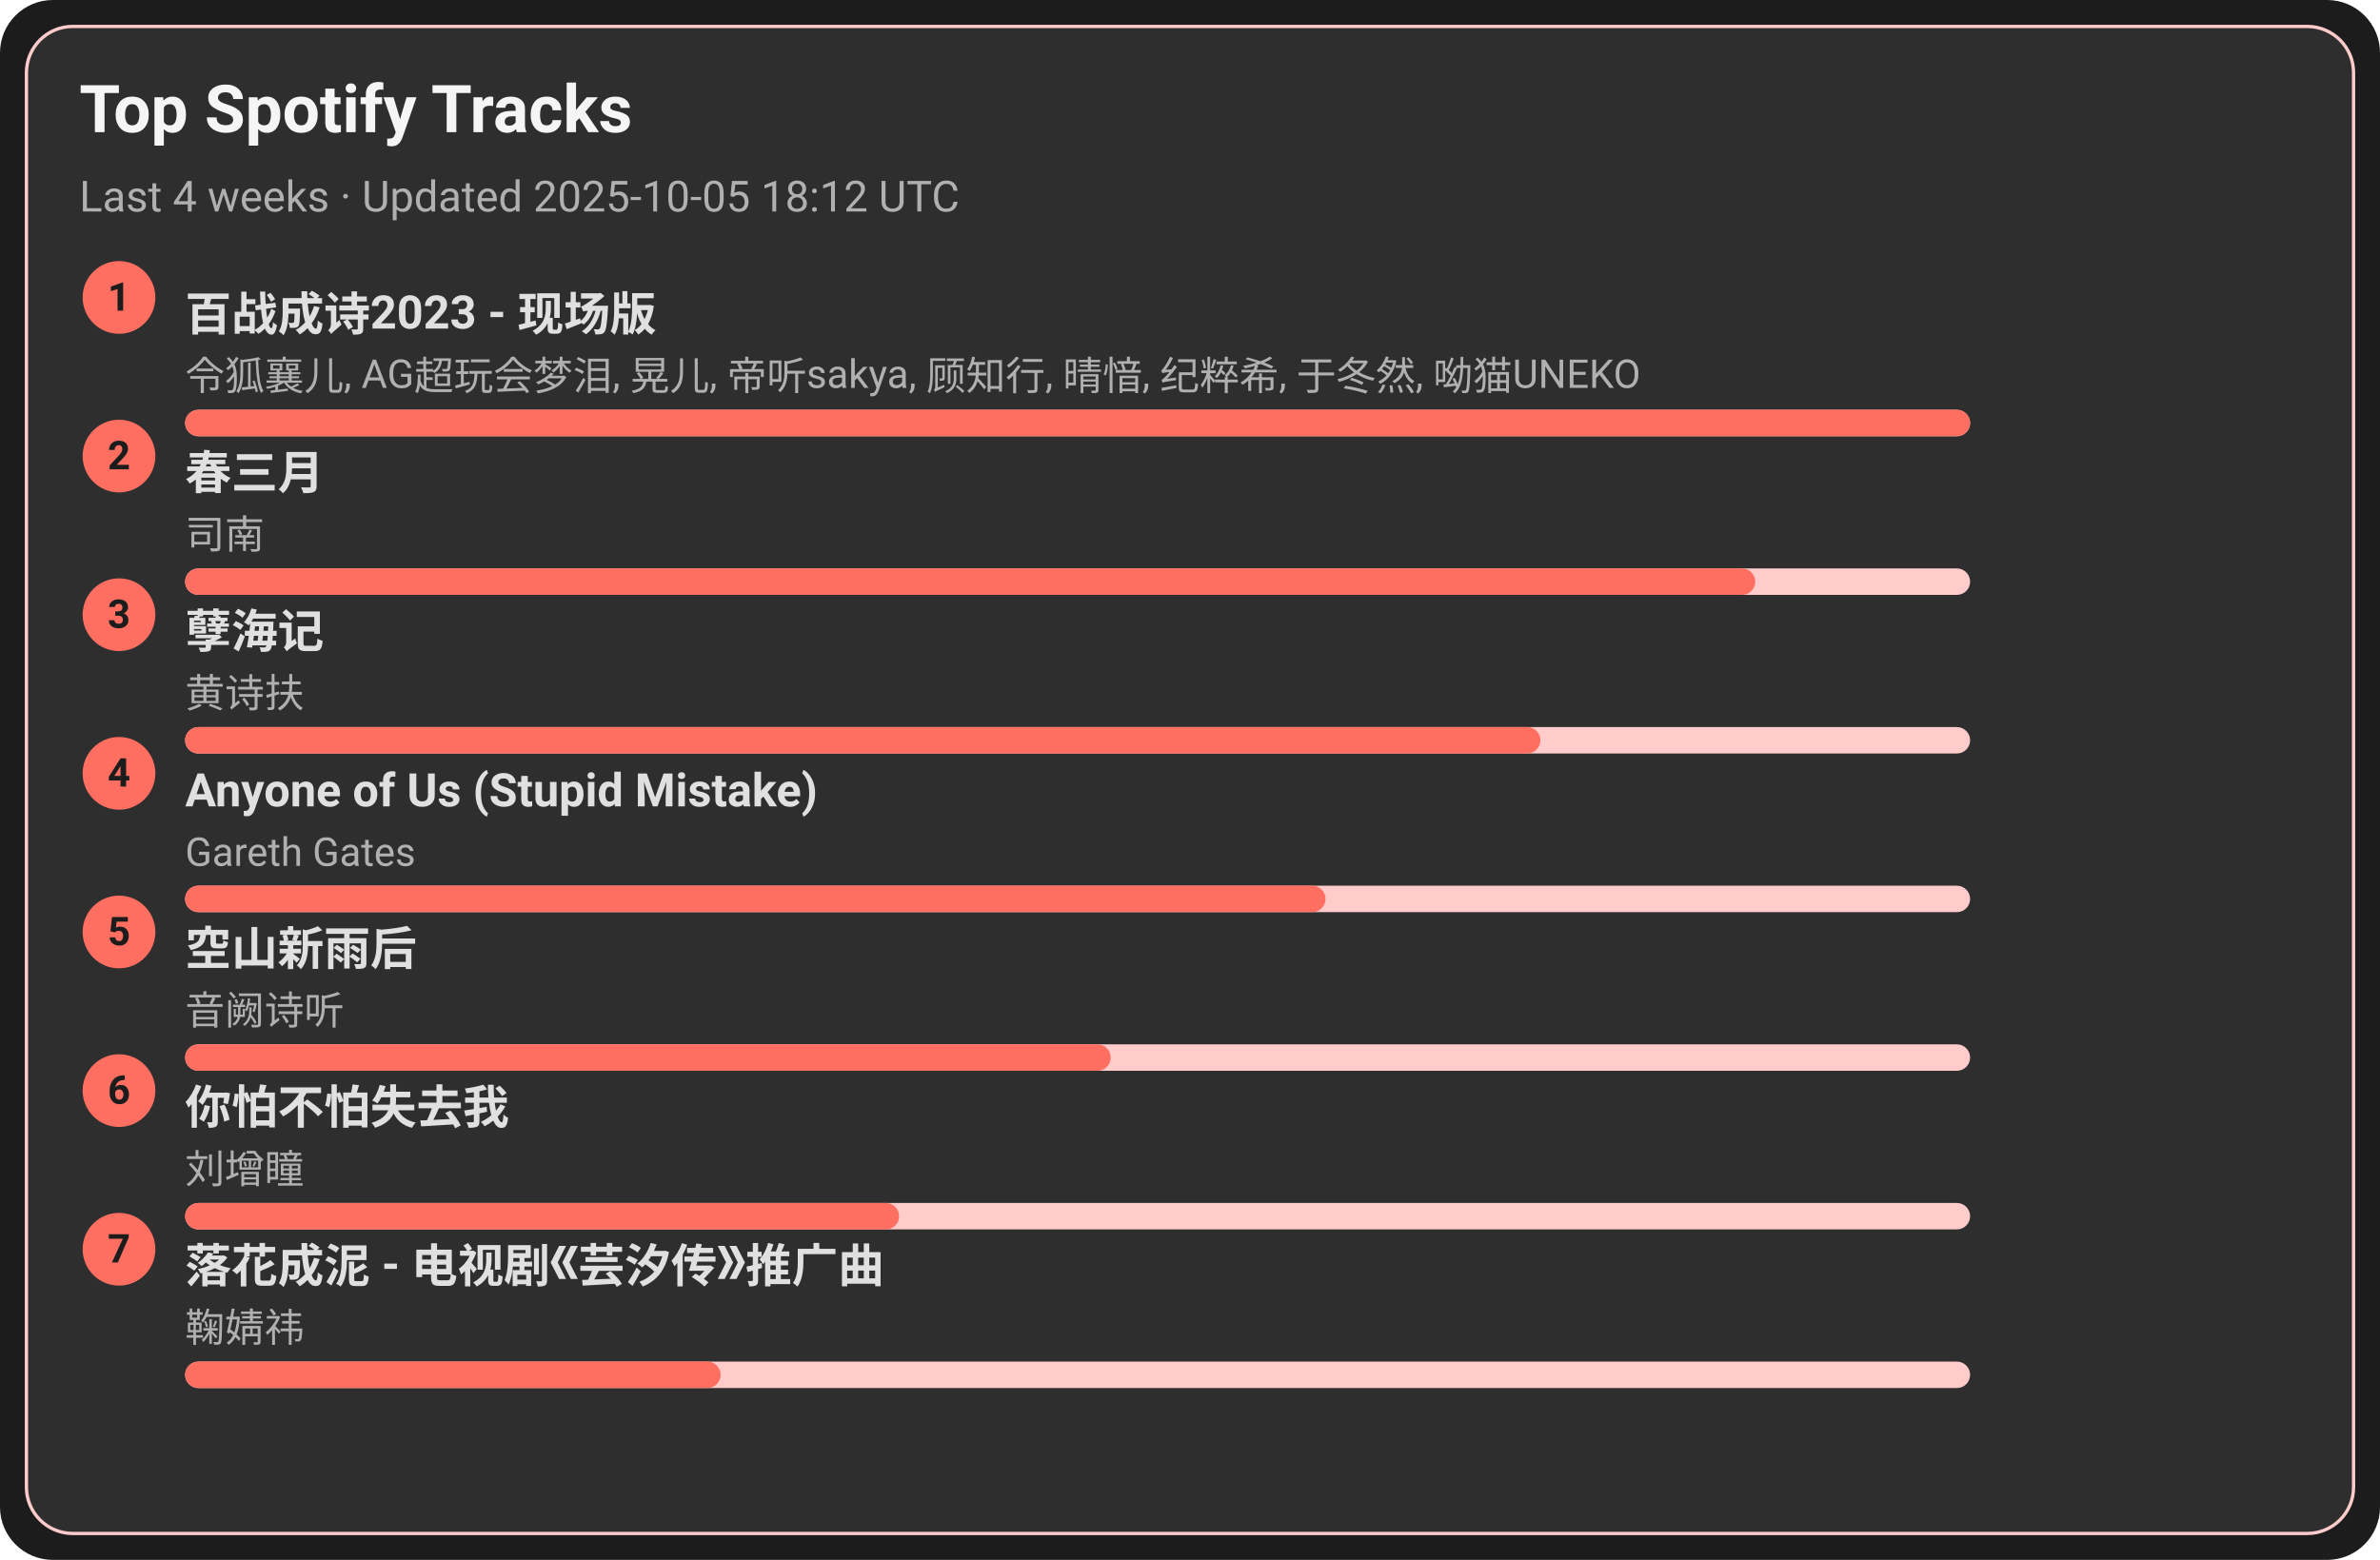
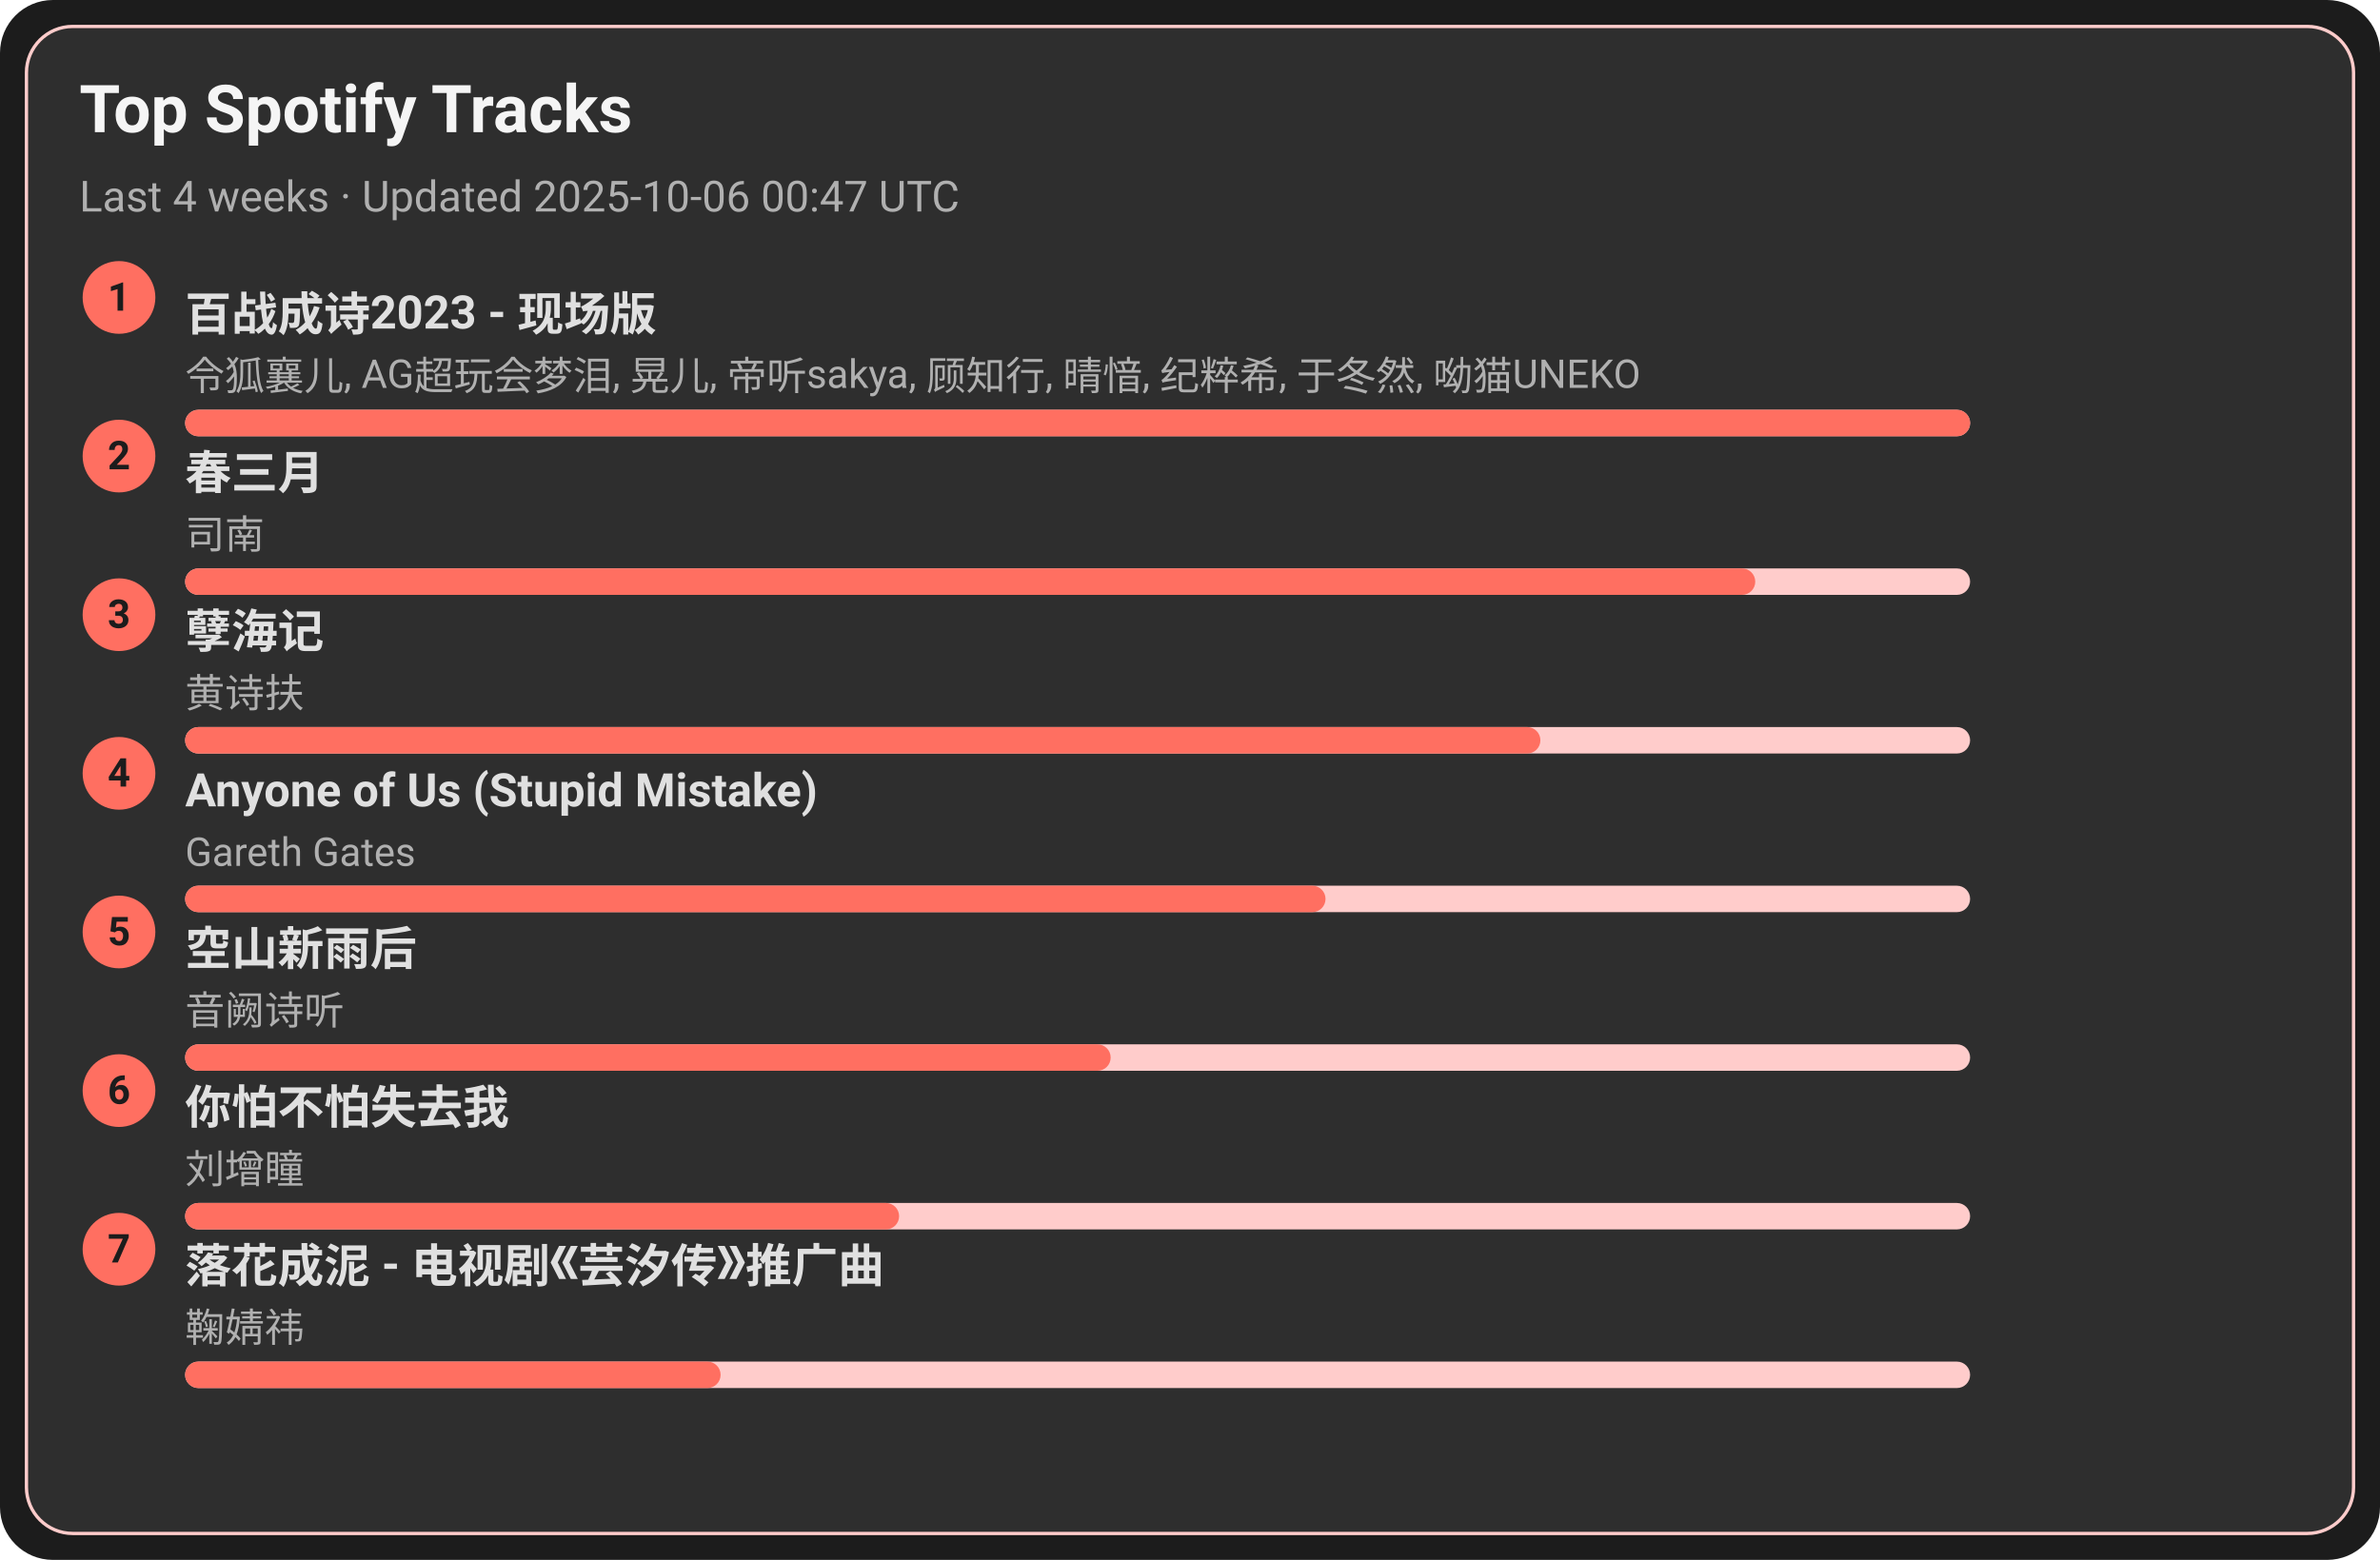
<svg xmlns="http://www.w3.org/2000/svg" width="720" height="472" viewBox="0 0 720 472">
  <style>text{font-family:-apple-system,BlinkMacSystemFont,Segoe UI,Roboto,Ubuntu,Helvetica Neue,Arial,Noto Sans,sans-serif}</style>
  <rect width="720" height="472" rx="16" fill="#1c1c1c" />
  <rect x="8" y="8" width="704" height="456" rx="14" fill="#2e2e2e" stroke="#ffcccb" />
  <text x="24" y="40" font-size="20" fill="#f5f5f5" font-weight="600">Top Spotify Tracks</text>
-   <text x="24" y="64" font-size="13" fill="#b0b0b0">Last 4 weeks · Updated 2025-10-05 18:12 UTC</text>
+   <text x="24" y="64" font-size="13" fill="#b0b0b0">Last 4 weeks · Updated 2025-10-06 00:47 UTC</text>
  <circle cx="36" cy="90" r="11" fill="#ff6f61" />
  <text x="36" y="94" text-anchor="middle" font-size="12" fill="#1c1c1c" font-weight="700">1</text>
  <a href="https://open.spotify.com/track/2gttnS8fWnDwziLFt2TLEi" target="_blank" rel="noopener noreferrer">
    <text x="56" y="100" font-size="14" fill="#e0e0e0" font-weight="600">百战成诗2023 - 现场版</text>
  </a>
  <text x="56" y="118" font-size="12" fill="#b0b0b0">令狐襄儿, AG超玩会梦泪, 晃儿, 帝听sakya, 顾知行, 晴愔, 纪粹希, 于冬然, 呦猫UNEKO</text>
  <rect x="56" y="124" width="540" height="8" rx="4" fill="#ffcccb" />
  <rect x="56" y="124" width="540" height="8" rx="4" fill="#ff6f61" />
  <circle cx="36" cy="138" r="11" fill="#ff6f61" />
  <text x="36" y="142" text-anchor="middle" font-size="12" fill="#1c1c1c" font-weight="700">2</text>
  <a href="https://open.spotify.com/track/5A9BOP4WTk2UayDlMb8w98" target="_blank" rel="noopener noreferrer">
    <text x="56" y="148" font-size="14" fill="#e0e0e0" font-weight="600">春三月</text>
  </a>
  <text x="56" y="166" font-size="12" fill="#b0b0b0">司南</text>
  <rect x="56" y="172" width="540" height="8" rx="4" fill="#ffcccb" />
  <rect x="56" y="172" width="475" height="8" rx="4" fill="#ff6f61" />
  <circle cx="36" cy="186" r="11" fill="#ff6f61" />
  <text x="36" y="190" text-anchor="middle" font-size="12" fill="#1c1c1c" font-weight="700">3</text>
  <a href="https://open.spotify.com/track/3eIovUMhirNN6btJbpzNqD" target="_blank" rel="noopener noreferrer">
    <text x="56" y="196" font-size="14" fill="#e0e0e0" font-weight="600">孽海记</text>
  </a>
  <text x="56" y="214" font-size="12" fill="#b0b0b0">黄诗扶</text>
  <rect x="56" y="220" width="540" height="8" rx="4" fill="#ffcccb" />
  <rect x="56" y="220" width="410" height="8" rx="4" fill="#ff6f61" />
  <circle cx="36" cy="234" r="11" fill="#ff6f61" />
  <text x="36" y="238" text-anchor="middle" font-size="12" fill="#1c1c1c" font-weight="700">4</text>
  <a href="https://open.spotify.com/track/7KZo8AI9F3Vnn3FXEYBL9f" target="_blank" rel="noopener noreferrer">
    <text x="56" y="244" font-size="14" fill="#e0e0e0" font-weight="600">Anyone of Us (Stupid Mistake)</text>
  </a>
  <text x="56" y="262" font-size="12" fill="#b0b0b0">Gareth Gates</text>
  <rect x="56" y="268" width="540" height="8" rx="4" fill="#ffcccb" />
  <rect x="56" y="268" width="345" height="8" rx="4" fill="#ff6f61" />
  <circle cx="36" cy="282" r="11" fill="#ff6f61" />
  <text x="36" y="286" text-anchor="middle" font-size="12" fill="#1c1c1c" font-weight="700">5</text>
  <a href="https://open.spotify.com/track/7c1D58U8AIVOGlYzh5U6sk" target="_blank" rel="noopener noreferrer">
    <text x="56" y="292" font-size="14" fill="#e0e0e0" font-weight="600">空山新雨后</text>
  </a>
  <text x="56" y="310" font-size="12" fill="#b0b0b0">音阙诗听</text>
  <rect x="56" y="316" width="540" height="8" rx="4" fill="#ffcccb" />
  <rect x="56" y="316" width="280" height="8" rx="4" fill="#ff6f61" />
  <circle cx="36" cy="330" r="11" fill="#ff6f61" />
  <text x="36" y="334" text-anchor="middle" font-size="12" fill="#1c1c1c" font-weight="700">6</text>
  <a href="https://open.spotify.com/track/0vKJhYNufamYZncaY3A8TO" target="_blank" rel="noopener noreferrer">
    <text x="56" y="340" font-size="14" fill="#e0e0e0" font-weight="600">你怕不怕失去我</text>
  </a>
  <text x="56" y="358" font-size="12" fill="#b0b0b0">刘增瞳</text>
  <rect x="56" y="364" width="540" height="8" rx="4" fill="#ffcccb" />
  <rect x="56" y="364" width="216" height="8" rx="4" fill="#ff6f61" />
  <circle cx="36" cy="378" r="11" fill="#ff6f61" />
  <text x="36" y="382" text-anchor="middle" font-size="12" fill="#1c1c1c" font-weight="700">7</text>
  <a href="https://open.spotify.com/track/3kOZsJz3crGIWWHeoCNa0O" target="_blank" rel="noopener noreferrer">
    <text x="56" y="388" font-size="14" fill="#e0e0e0" font-weight="600">落花成泥 - 电视剧《芸汐传》推广曲</text>
  </a>
  <text x="56" y="406" font-size="12" fill="#b0b0b0">鞠婧祎</text>
  <rect x="56" y="412" width="540" height="8" rx="4" fill="#ffcccb" />
  <rect x="56" y="412" width="162" height="8" rx="4" fill="#ff6f61" />
</svg>
